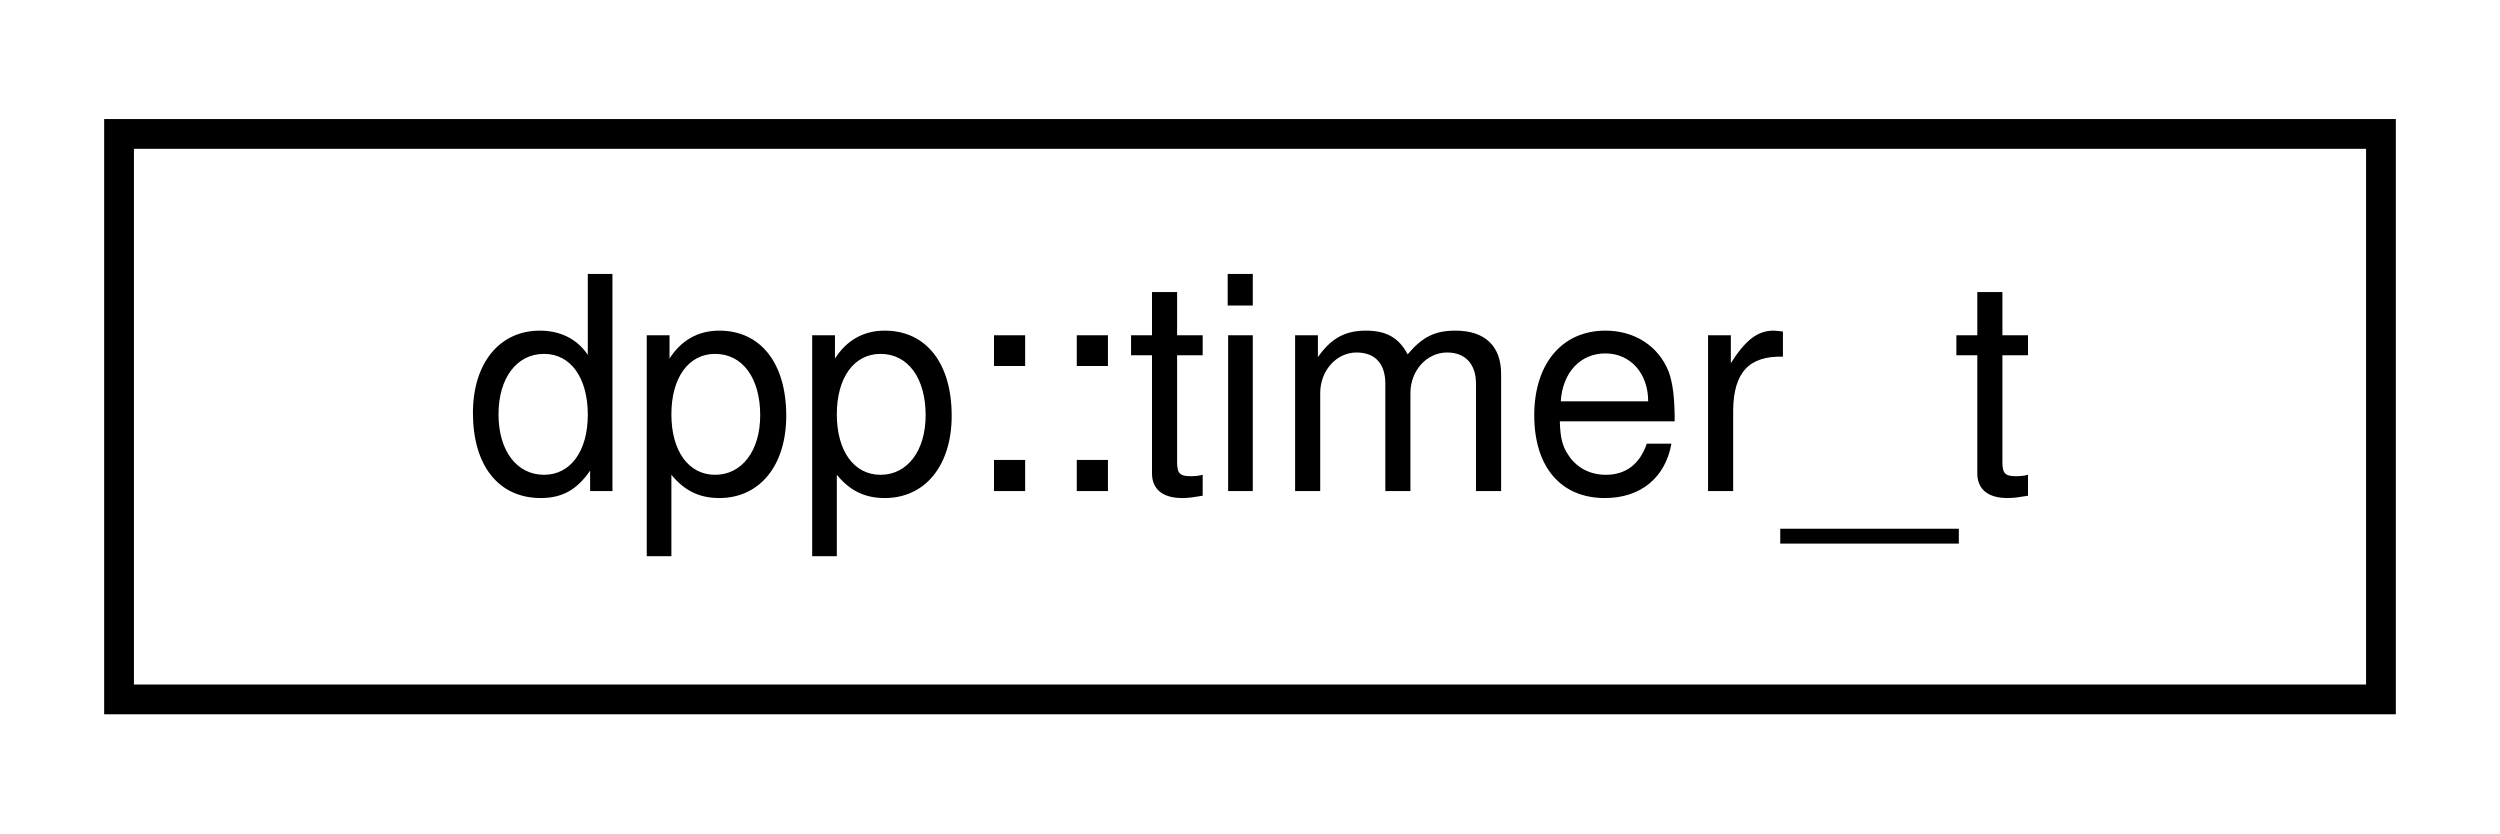
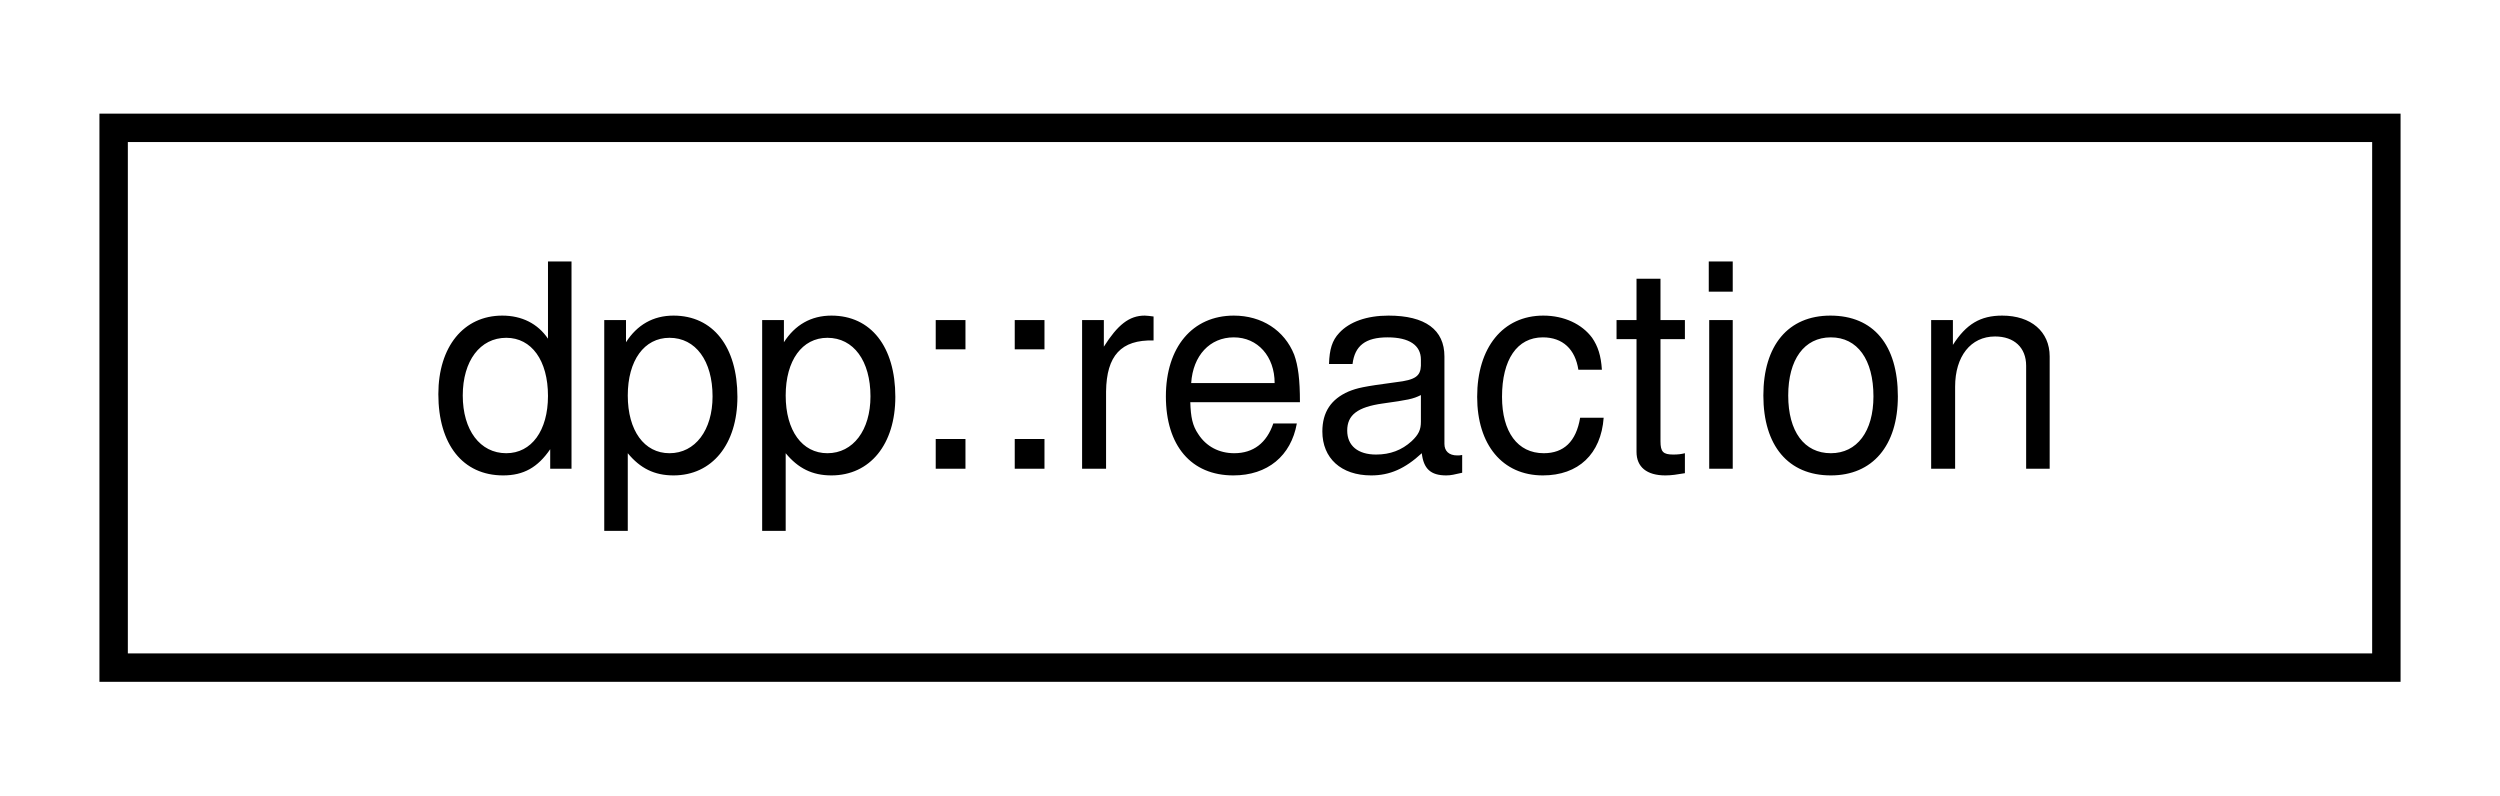
- <svg xmlns="http://www.w3.org/2000/svg" xmlns:xlink="http://www.w3.org/1999/xlink" width="84pt" height="28pt" viewBox="0.00 0.00 84.00 28.00">
+ <svg xmlns="http://www.w3.org/2000/svg" xmlns:xlink="http://www.w3.org/1999/xlink" width="88pt" height="28pt" viewBox="0.00 0.00 88.00 28.00">
  <g id="graph0" class="graph" transform="scale(1 1) rotate(0) translate(4 24)">
    <g id="node1" class="node">
      <g id="a_node1">
-         <a xlink:href="structdpp_1_1timer__t.html" target="_top" xlink:title="Used internally to store state of active timers.">
-           <polygon fill="none" stroke="black" points="0,-0.5 0,-19.5 76,-19.5 76,-0.5 0,-0.5" />
-           <text text-anchor="middle" x="38" y="-7.5" font-family="Helvetica,sans-Serif" font-size="10.00">dpp::timer_t</text>
+         <a xlink:href="structdpp_1_1reaction.html" target="_top" xlink:title="Represents a reaction to a dpp::message.">
+           <polygon fill="none" stroke="black" points="0,-0.5 0,-19.5 80,-19.5 80,-0.5 0,-0.5" />
+           <text text-anchor="middle" x="40" y="-7.5" font-family="Helvetica,sans-Serif" font-size="10.00">dpp::reaction</text>
        </a>
      </g>
    </g>
  </g>
</svg>
